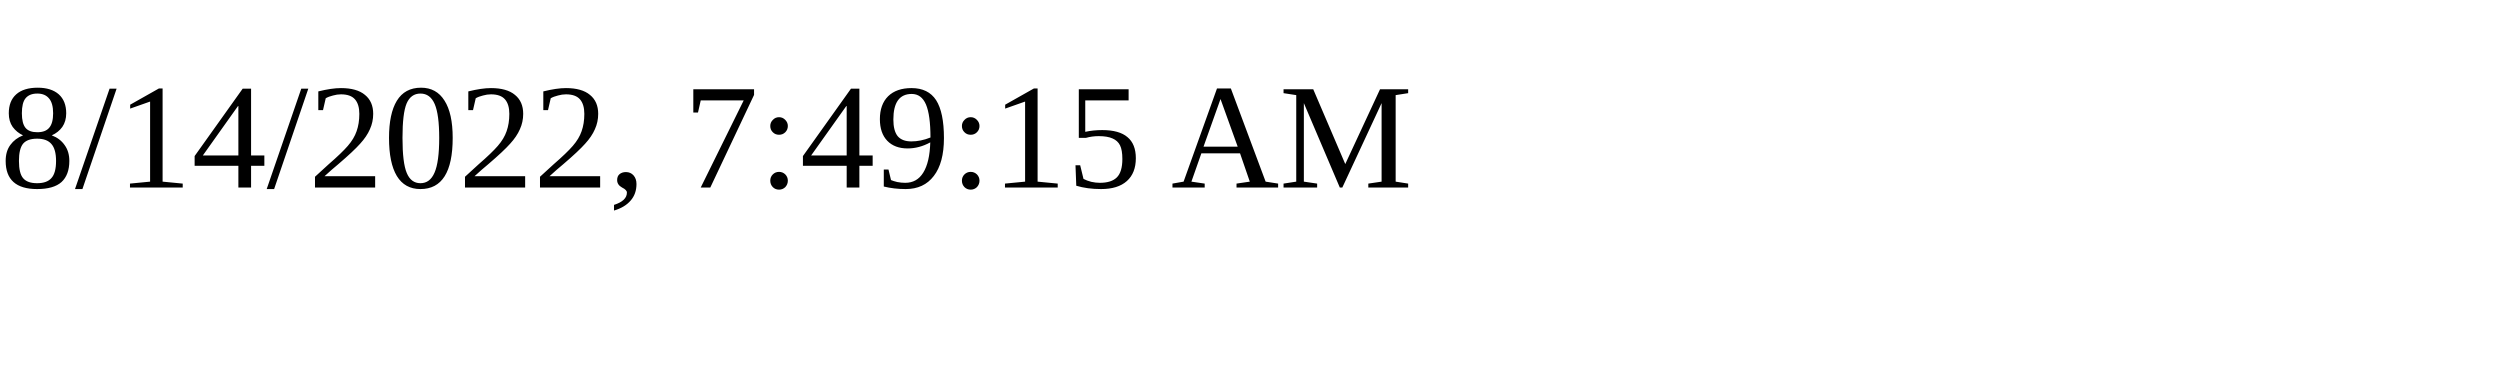
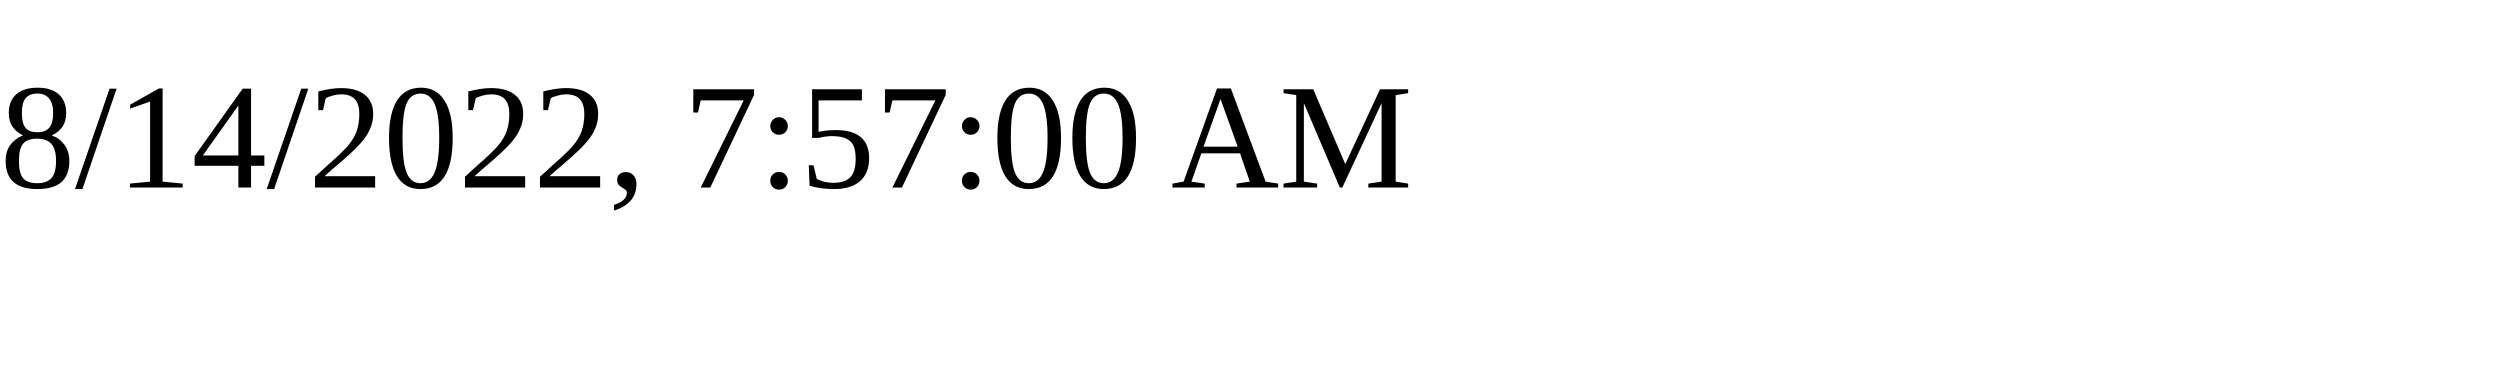
<svg xmlns="http://www.w3.org/2000/svg" height="30" width="200">
-   <text x="0" y="15">8/14/2022, 7:49:15 AM</text>
+   <text x="0" y="15">8/14/2022, 7:57:00 AM</text>
</svg>
